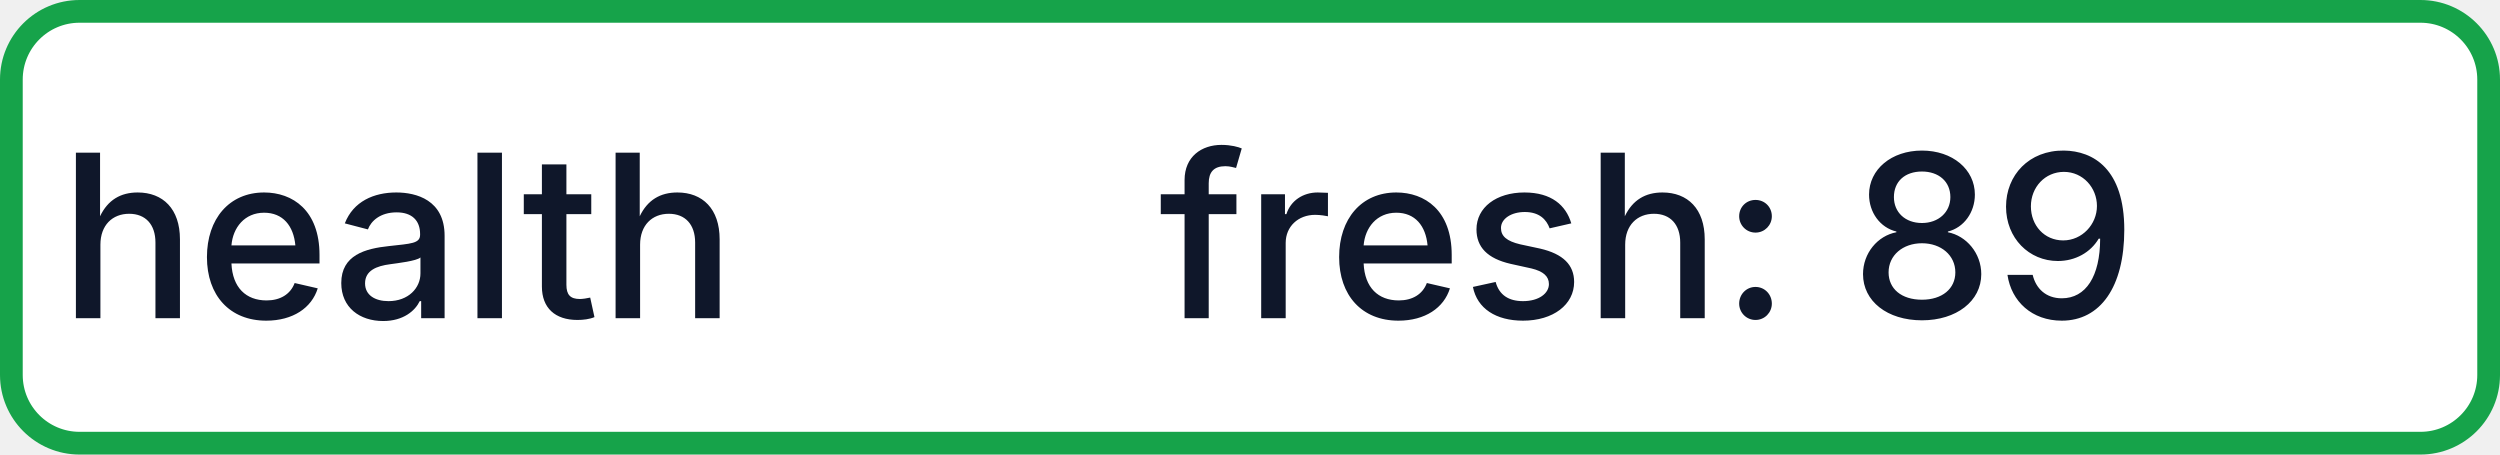
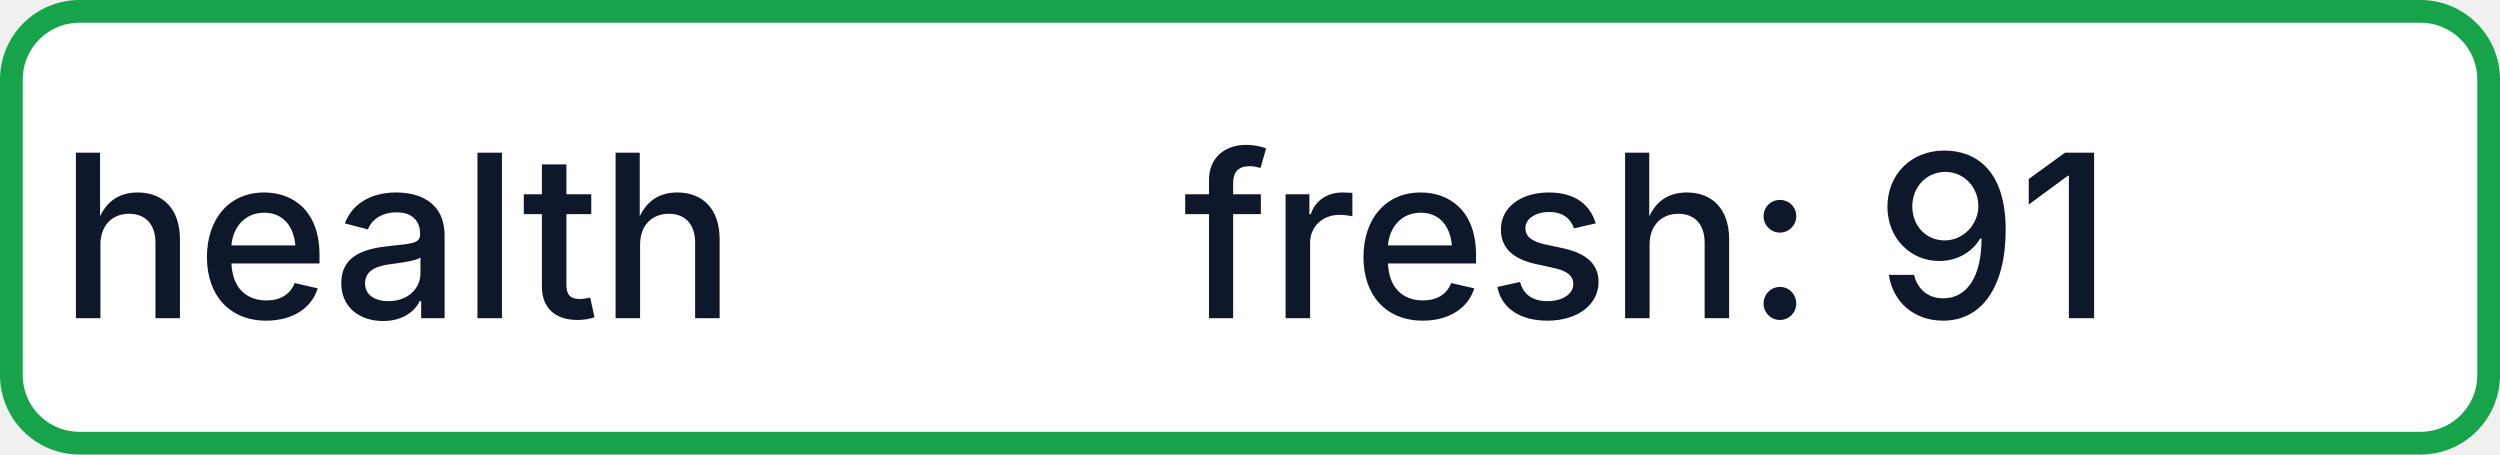
- <svg xmlns="http://www.w3.org/2000/svg" width="110" height="20" role="img" aria-label="health: fresh: 89">
+ <svg xmlns="http://www.w3.org/2000/svg" width="110" height="20" role="img" aria-label="health: fresh: 91">
  <rect x="0.5" y="0.5" width="109" height="19" rx="3" fill="#FFFFFF" stroke="#16A34A" stroke-width="1" />
  <g fill="#0F172A" text-anchor="middle" font-family="-apple-system,BlinkMacSystemFont,Segoe UI,sans-serif" font-size="10" font-weight="500">
    <text x="17.5" y="14">health</text>
-     <text x="72.5" y="14" textLength="68" lengthAdjust="spacingAndGlyphs">fresh: 89</text>
+     <text x="72.5" y="14" textLength="68" lengthAdjust="spacingAndGlyphs">fresh: 91</text>
  </g>
</svg>
